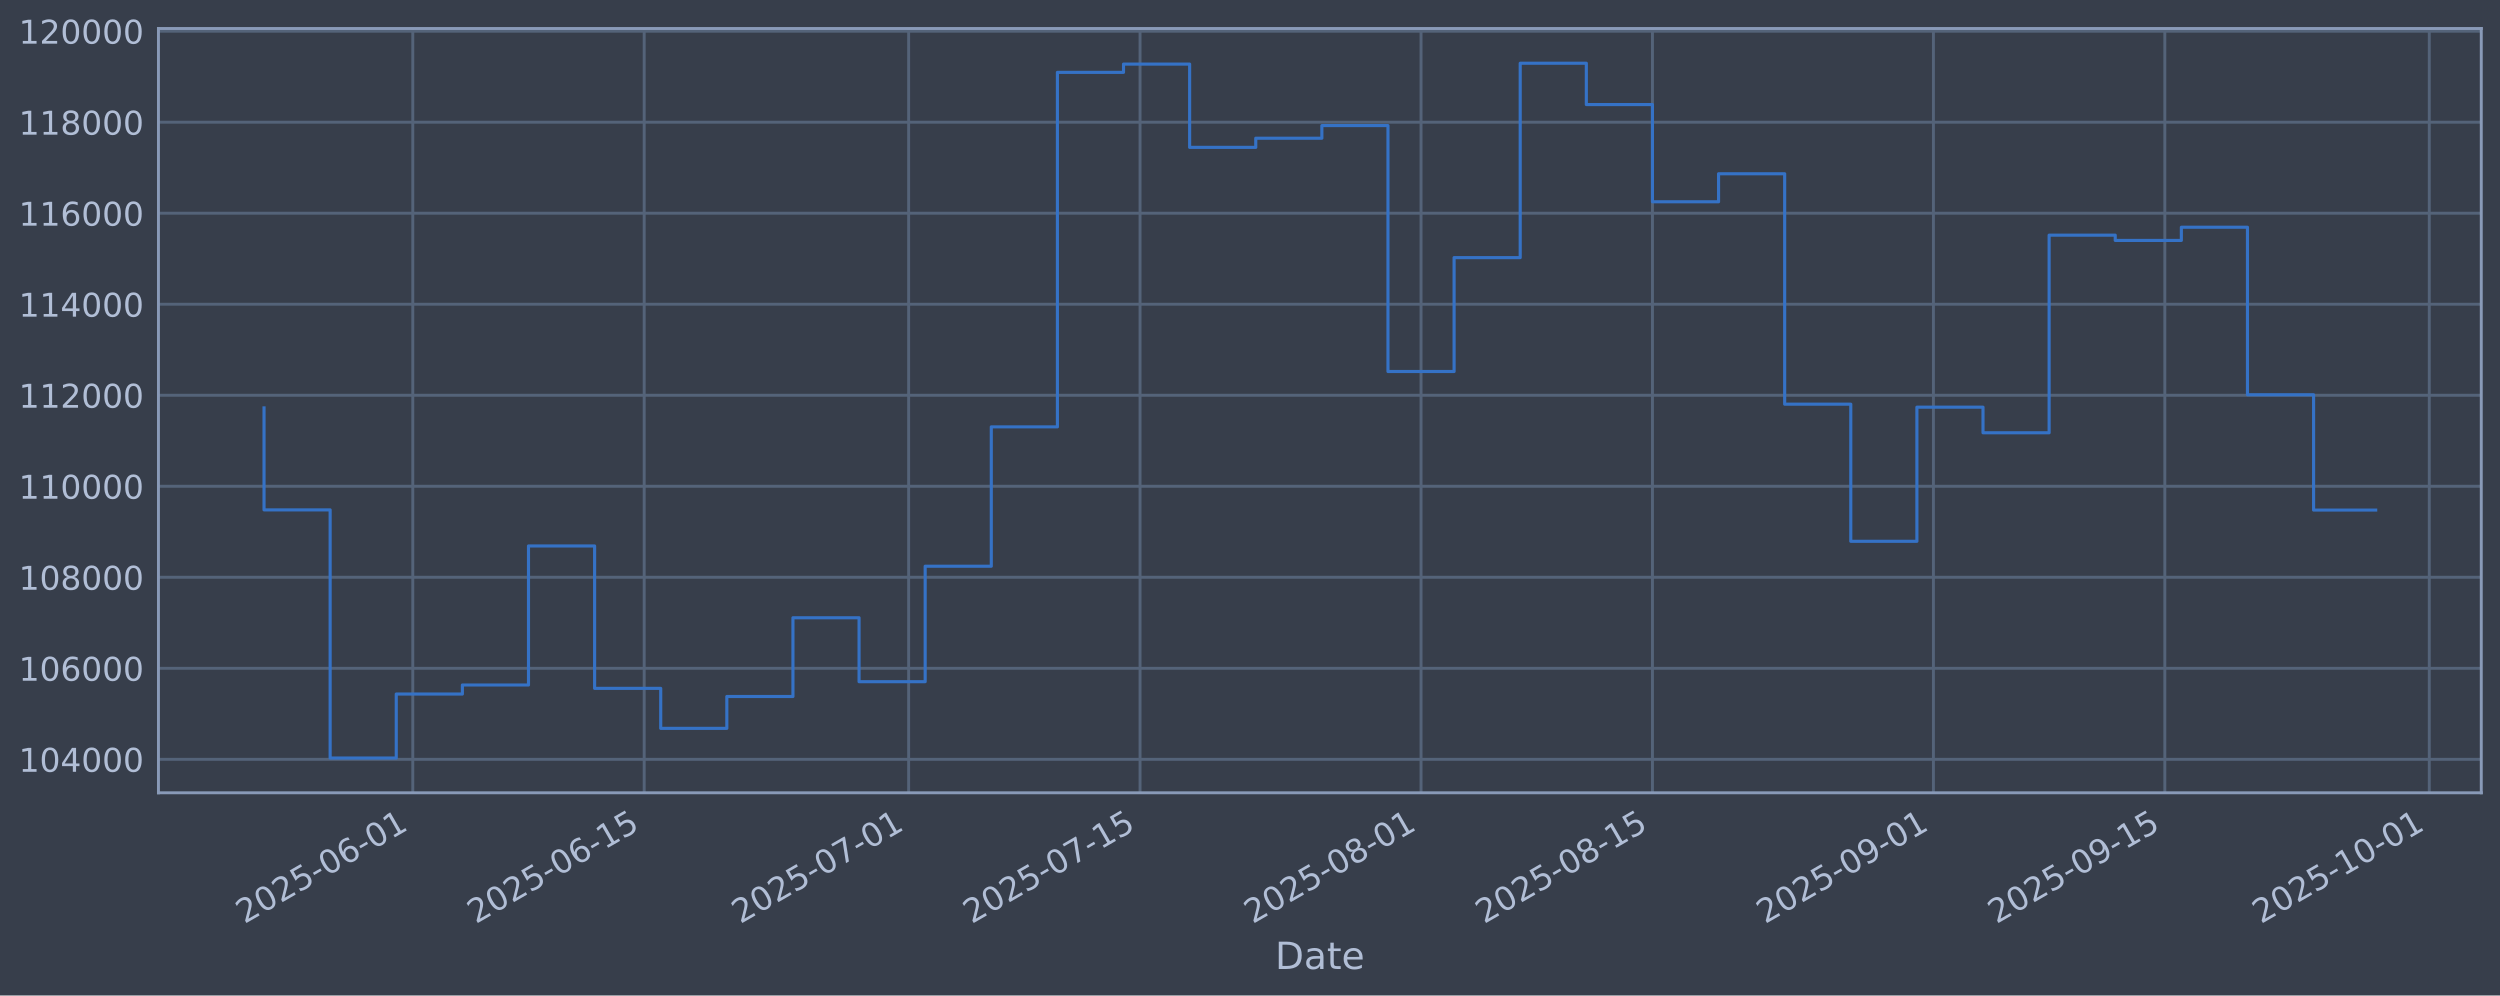
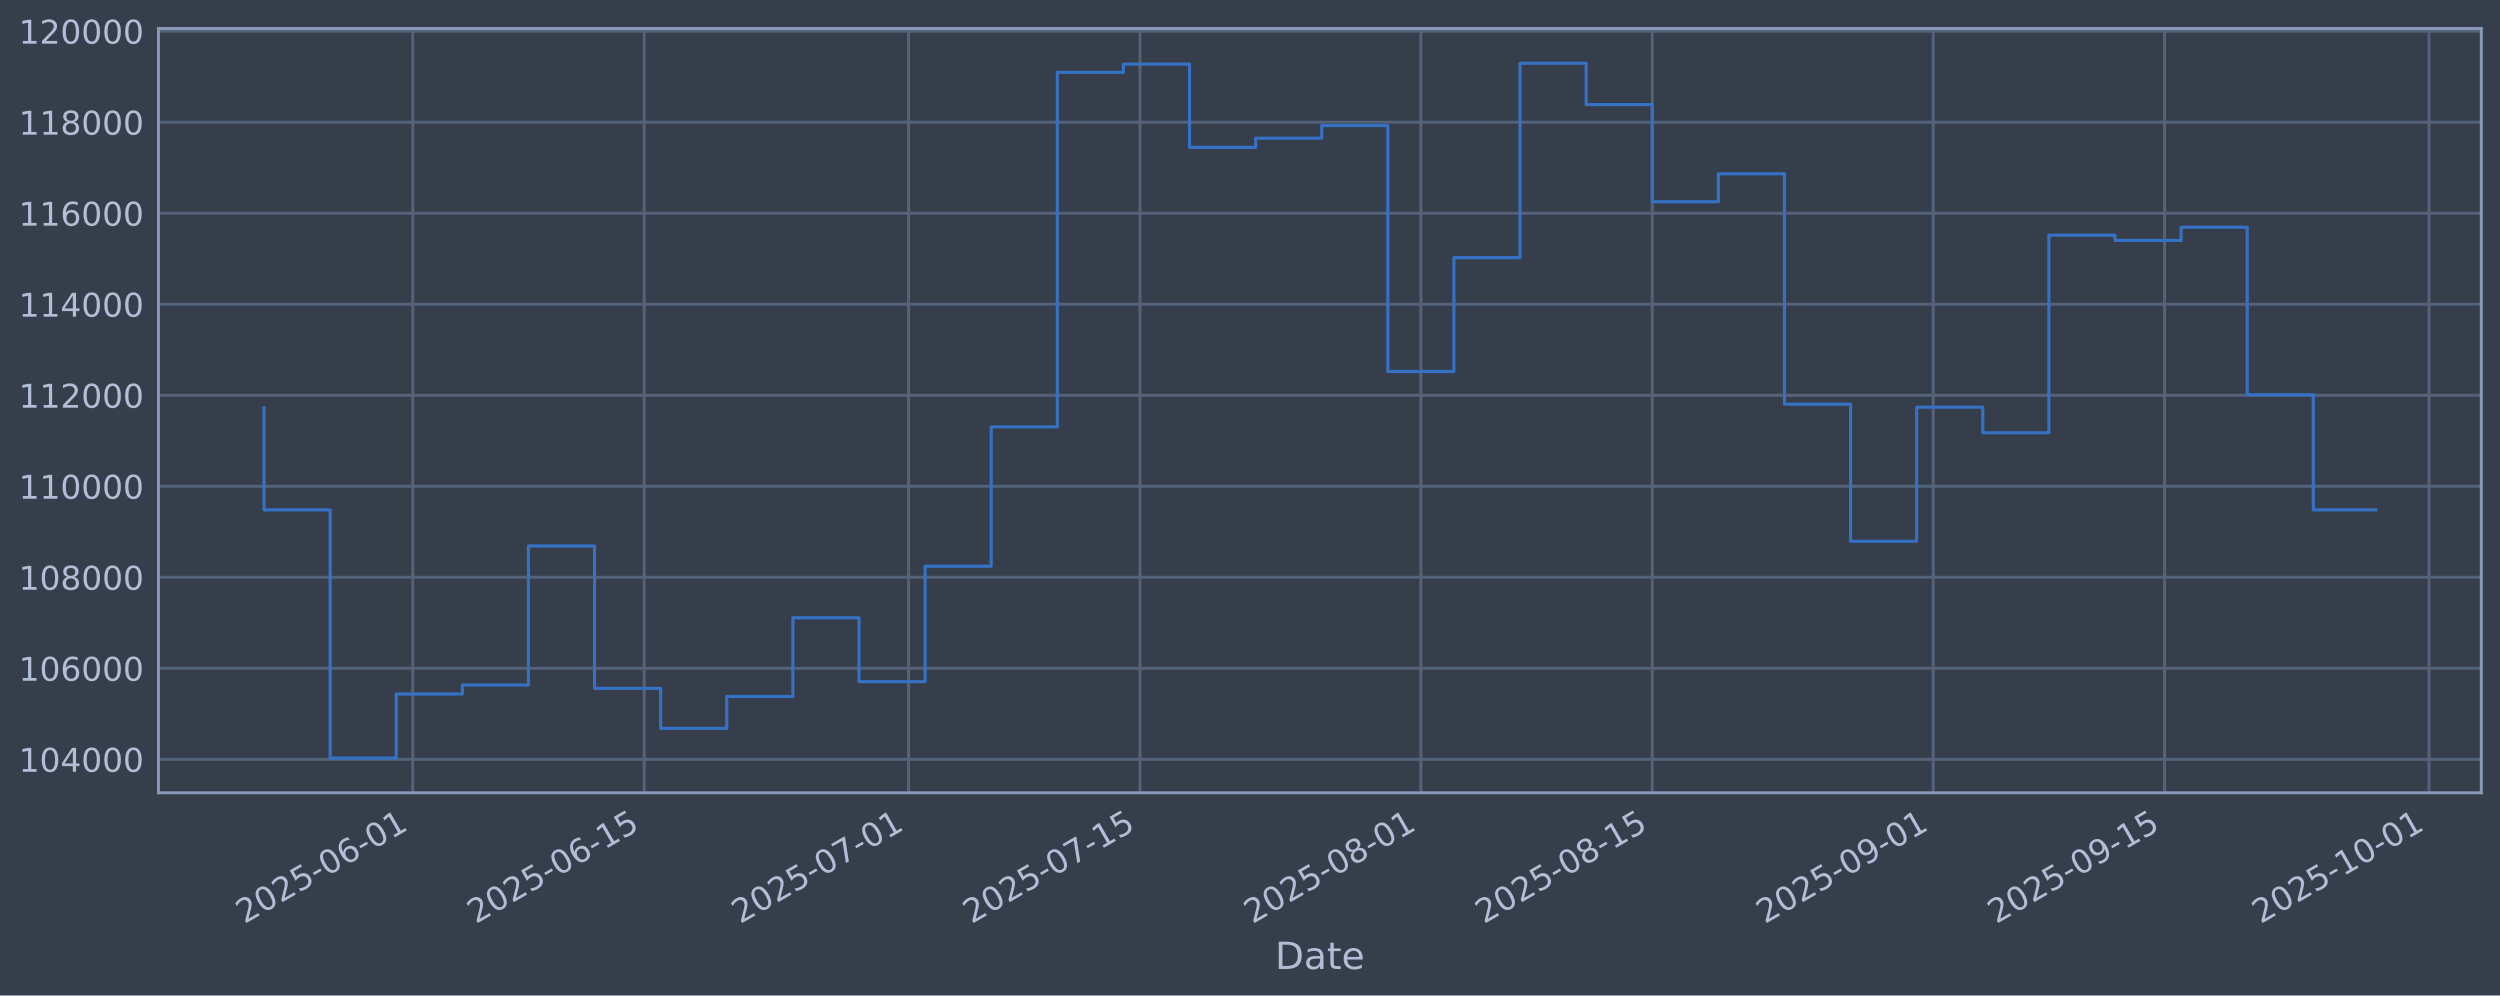
<svg xmlns="http://www.w3.org/2000/svg" xmlns:xlink="http://www.w3.org/1999/xlink" width="960.9pt" height="382.628pt" viewBox="0 0 960.9 382.628" version="1.1">
  <defs>
    <style type="text/css">*{stroke-linejoin: round; stroke-linecap: butt}</style>
  </defs>
  <g id="figure_1">
    <g id="patch_1">
      <path d="M 0 382.628  L 960.9 382.628  L 960.9 0  L 0 0  z " style="fill: #373e4b" />
    </g>
    <g id="axes_1">
      <g id="patch_2">
        <path d="M 60.901 304.718  L 953.701 304.718  L 953.701 10.958  L 60.901 10.958  z " style="fill: #373e4b" />
      </g>
      <g id="matplotlib.axis_1">
        <g id="xtick_1">
          <g id="line2d_1">
-             <path d="M 158.659 304.718  L 158.659 10.958  " clip-path="url(#p2009f2b831)" style="fill: none; stroke: #546379; stroke-width: 1.12; stroke-linecap: square" />
+             <path d="M 158.651 304.718  L 158.651 10.958  " clip-path="url(#pd4b947a142)" style="fill: none; stroke: #546379; stroke-width: 1.12; stroke-linecap: square" />
          </g>
          <g id="line2d_2" />
          <g id="text_1">
-             <g style="fill: #b1bed6" transform="translate(93.93341 355.2226) rotate(-30) scale(0.126 -0.126)">
+             <g style="fill: #b1bed6" transform="translate(93.92574 355.2226) rotate(-30) scale(0.126 -0.126)">
              <defs>
                <path id="DejaVuSans-32" d="M 1228 531  L 3431 531  L 3431 0  L 469 0  L 469 531  Q 828 903 1448 1529  Q 2069 2156 2228 2338  Q 2531 2678 2651 2914  Q 2772 3150 2772 3378  Q 2772 3750 2511 3984  Q 2250 4219 1831 4219  Q 1534 4219 1204 4116  Q 875 4013 500 3803  L 500 4441  Q 881 4594 1212 4672  Q 1544 4750 1819 4750  Q 2544 4750 2975 4387  Q 3406 4025 3406 3419  Q 3406 3131 3298 2873  Q 3191 2616 2906 2266  Q 2828 2175 2409 1742  Q 1991 1309 1228 531  z " transform="scale(0.015625)" />
                <path id="DejaVuSans-30" d="M 2034 4250  Q 1547 4250 1301 3770  Q 1056 3291 1056 2328  Q 1056 1369 1301 889  Q 1547 409 2034 409  Q 2525 409 2770 889  Q 3016 1369 3016 2328  Q 3016 3291 2770 3770  Q 2525 4250 2034 4250  z M 2034 4750  Q 2819 4750 3233 4129  Q 3647 3509 3647 2328  Q 3647 1150 3233 529  Q 2819 -91 2034 -91  Q 1250 -91 836 529  Q 422 1150 422 2328  Q 422 3509 836 4129  Q 1250 4750 2034 4750  z " transform="scale(0.015625)" />
                <path id="DejaVuSans-35" d="M 691 4666  L 3169 4666  L 3169 4134  L 1269 4134  L 1269 2991  Q 1406 3038 1543 3061  Q 1681 3084 1819 3084  Q 2600 3084 3056 2656  Q 3513 2228 3513 1497  Q 3513 744 3044 326  Q 2575 -91 1722 -91  Q 1428 -91 1123 -41  Q 819 9 494 109  L 494 744  Q 775 591 1075 516  Q 1375 441 1709 441  Q 2250 441 2565 725  Q 2881 1009 2881 1497  Q 2881 1984 2565 2268  Q 2250 2553 1709 2553  Q 1456 2553 1204 2497  Q 953 2441 691 2322  L 691 4666  z " transform="scale(0.015625)" />
                <path id="DejaVuSans-2d" d="M 313 2009  L 1997 2009  L 1997 1497  L 313 1497  L 313 2009  z " transform="scale(0.015625)" />
                <path id="DejaVuSans-36" d="M 2113 2584  Q 1688 2584 1439 2293  Q 1191 2003 1191 1497  Q 1191 994 1439 701  Q 1688 409 2113 409  Q 2538 409 2786 701  Q 3034 994 3034 1497  Q 3034 2003 2786 2293  Q 2538 2584 2113 2584  z M 3366 4563  L 3366 3988  Q 3128 4100 2886 4159  Q 2644 4219 2406 4219  Q 1781 4219 1451 3797  Q 1122 3375 1075 2522  Q 1259 2794 1537 2939  Q 1816 3084 2150 3084  Q 2853 3084 3261 2657  Q 3669 2231 3669 1497  Q 3669 778 3244 343  Q 2819 -91 2113 -91  Q 1303 -91 875 529  Q 447 1150 447 2328  Q 447 3434 972 4092  Q 1497 4750 2381 4750  Q 2619 4750 2861 4703  Q 3103 4656 3366 4563  z " transform="scale(0.015625)" />
                <path id="DejaVuSans-31" d="M 794 531  L 1825 531  L 1825 4091  L 703 3866  L 703 4441  L 1819 4666  L 2450 4666  L 2450 531  L 3481 531  L 3481 0  L 794 0  L 794 531  z " transform="scale(0.015625)" />
              </defs>
              <use xlink:href="#DejaVuSans-32" />
              <use xlink:href="#DejaVuSans-30" transform="translate(63.62305 0)" />
              <use xlink:href="#DejaVuSans-32" transform="translate(127.2461 0)" />
              <use xlink:href="#DejaVuSans-35" transform="translate(190.8691 0)" />
              <use xlink:href="#DejaVuSans-2d" transform="translate(254.4922 0)" />
              <use xlink:href="#DejaVuSans-30" transform="translate(290.5762 0)" />
              <use xlink:href="#DejaVuSans-36" transform="translate(354.1992 0)" />
              <use xlink:href="#DejaVuSans-2d" transform="translate(417.8223 0)" />
              <use xlink:href="#DejaVuSans-30" transform="translate(453.9062 0)" />
              <use xlink:href="#DejaVuSans-31" transform="translate(517.5293 0)" />
            </g>
          </g>
        </g>
        <g id="xtick_2">
          <g id="line2d_3">
-             <path d="M 247.6 304.718  L 247.6 10.958  " clip-path="url(#p2009f2b831)" style="fill: none; stroke: #546379; stroke-width: 1.12; stroke-linecap: square" />
+             <path d="M 247.581 304.718  L 247.581 10.958  " clip-path="url(#pd4b947a142)" style="fill: none; stroke: #546379; stroke-width: 1.12; stroke-linecap: square" />
          </g>
          <g id="line2d_4" />
          <g id="text_2">
-             <g style="fill: #b1bed6" transform="translate(182.8748 355.2226) rotate(-30) scale(0.126 -0.126)">
+             <g style="fill: #b1bed6" transform="translate(182.8552 355.2226) rotate(-30) scale(0.126 -0.126)">
              <use xlink:href="#DejaVuSans-32" />
              <use xlink:href="#DejaVuSans-30" transform="translate(63.62305 0)" />
              <use xlink:href="#DejaVuSans-32" transform="translate(127.2461 0)" />
              <use xlink:href="#DejaVuSans-35" transform="translate(190.8691 0)" />
              <use xlink:href="#DejaVuSans-2d" transform="translate(254.4922 0)" />
              <use xlink:href="#DejaVuSans-30" transform="translate(290.5762 0)" />
              <use xlink:href="#DejaVuSans-36" transform="translate(354.1992 0)" />
              <use xlink:href="#DejaVuSans-2d" transform="translate(417.8223 0)" />
              <use xlink:href="#DejaVuSans-31" transform="translate(453.9062 0)" />
              <use xlink:href="#DejaVuSans-35" transform="translate(517.5293 0)" />
            </g>
          </g>
        </g>
        <g id="xtick_3">
          <g id="line2d_5">
-             <path d="M 349.248 304.718  L 349.248 10.958  " clip-path="url(#p2009f2b831)" style="fill: none; stroke: #546379; stroke-width: 1.12; stroke-linecap: square" />
+             <path d="M 349.214 304.718  L 349.214 10.958  " clip-path="url(#pd4b947a142)" style="fill: none; stroke: #546379; stroke-width: 1.12; stroke-linecap: square" />
          </g>
          <g id="line2d_6" />
          <g id="text_3">
-             <g style="fill: #b1bed6" transform="translate(284.5221 355.2226) rotate(-30) scale(0.126 -0.126)">
+             <g style="fill: #b1bed6" transform="translate(284.4889 355.2226) rotate(-30) scale(0.126 -0.126)">
              <defs>
                <path id="DejaVuSans-37" d="M 525 4666  L 3525 4666  L 3525 4397  L 1831 0  L 1172 0  L 2766 4134  L 525 4134  L 525 4666  z " transform="scale(0.015625)" />
              </defs>
              <use xlink:href="#DejaVuSans-32" />
              <use xlink:href="#DejaVuSans-30" transform="translate(63.62305 0)" />
              <use xlink:href="#DejaVuSans-32" transform="translate(127.2461 0)" />
              <use xlink:href="#DejaVuSans-35" transform="translate(190.8691 0)" />
              <use xlink:href="#DejaVuSans-2d" transform="translate(254.4922 0)" />
              <use xlink:href="#DejaVuSans-30" transform="translate(290.5762 0)" />
              <use xlink:href="#DejaVuSans-37" transform="translate(354.1992 0)" />
              <use xlink:href="#DejaVuSans-2d" transform="translate(417.8223 0)" />
              <use xlink:href="#DejaVuSans-30" transform="translate(453.9062 0)" />
              <use xlink:href="#DejaVuSans-31" transform="translate(517.5293 0)" />
            </g>
          </g>
        </g>
        <g id="xtick_4">
          <g id="line2d_7">
-             <path d="M 438.189 304.718  L 438.189 10.958  " clip-path="url(#p2009f2b831)" style="fill: none; stroke: #546379; stroke-width: 1.12; stroke-linecap: square" />
+             <path d="M 438.144 304.718  L 438.144 10.958  " clip-path="url(#pd4b947a142)" style="fill: none; stroke: #546379; stroke-width: 1.12; stroke-linecap: square" />
          </g>
          <g id="line2d_8" />
          <g id="text_4">
-             <g style="fill: #b1bed6" transform="translate(373.4634 355.2226) rotate(-30) scale(0.126 -0.126)">
+             <g style="fill: #b1bed6" transform="translate(373.4183 355.2226) rotate(-30) scale(0.126 -0.126)">
              <use xlink:href="#DejaVuSans-32" />
              <use xlink:href="#DejaVuSans-30" transform="translate(63.62305 0)" />
              <use xlink:href="#DejaVuSans-32" transform="translate(127.2461 0)" />
              <use xlink:href="#DejaVuSans-35" transform="translate(190.8691 0)" />
              <use xlink:href="#DejaVuSans-2d" transform="translate(254.4922 0)" />
              <use xlink:href="#DejaVuSans-30" transform="translate(290.5762 0)" />
              <use xlink:href="#DejaVuSans-37" transform="translate(354.1992 0)" />
              <use xlink:href="#DejaVuSans-2d" transform="translate(417.8223 0)" />
              <use xlink:href="#DejaVuSans-31" transform="translate(453.9062 0)" />
              <use xlink:href="#DejaVuSans-35" transform="translate(517.5293 0)" />
            </g>
          </g>
        </g>
        <g id="xtick_5">
          <g id="line2d_9">
-             <path d="M 546.189 304.718  L 546.189 10.958  " clip-path="url(#p2009f2b831)" style="fill: none; stroke: #546379; stroke-width: 1.12; stroke-linecap: square" />
+             <path d="M 546.13 304.718  L 546.13 10.958  " clip-path="url(#pd4b947a142)" style="fill: none; stroke: #546379; stroke-width: 1.12; stroke-linecap: square" />
          </g>
          <g id="line2d_10" />
          <g id="text_5">
-             <g style="fill: #b1bed6" transform="translate(481.4637 355.2226) rotate(-30) scale(0.126 -0.126)">
+             <g style="fill: #b1bed6" transform="translate(481.4041 355.2226) rotate(-30) scale(0.126 -0.126)">
              <defs>
                <path id="DejaVuSans-38" d="M 2034 2216  Q 1584 2216 1326 1975  Q 1069 1734 1069 1313  Q 1069 891 1326 650  Q 1584 409 2034 409  Q 2484 409 2743 651  Q 3003 894 3003 1313  Q 3003 1734 2745 1975  Q 2488 2216 2034 2216  z M 1403 2484  Q 997 2584 770 2862  Q 544 3141 544 3541  Q 544 4100 942 4425  Q 1341 4750 2034 4750  Q 2731 4750 3128 4425  Q 3525 4100 3525 3541  Q 3525 3141 3298 2862  Q 3072 2584 2669 2484  Q 3125 2378 3379 2068  Q 3634 1759 3634 1313  Q 3634 634 3220 271  Q 2806 -91 2034 -91  Q 1263 -91 848 271  Q 434 634 434 1313  Q 434 1759 690 2068  Q 947 2378 1403 2484  z M 1172 3481  Q 1172 3119 1398 2916  Q 1625 2713 2034 2713  Q 2441 2713 2670 2916  Q 2900 3119 2900 3481  Q 2900 3844 2670 4047  Q 2441 4250 2034 4250  Q 1625 4250 1398 4047  Q 1172 3844 1172 3481  z " transform="scale(0.015625)" />
              </defs>
              <use xlink:href="#DejaVuSans-32" />
              <use xlink:href="#DejaVuSans-30" transform="translate(63.62305 0)" />
              <use xlink:href="#DejaVuSans-32" transform="translate(127.2461 0)" />
              <use xlink:href="#DejaVuSans-35" transform="translate(190.8691 0)" />
              <use xlink:href="#DejaVuSans-2d" transform="translate(254.4922 0)" />
              <use xlink:href="#DejaVuSans-30" transform="translate(290.5762 0)" />
              <use xlink:href="#DejaVuSans-38" transform="translate(354.1992 0)" />
              <use xlink:href="#DejaVuSans-2d" transform="translate(417.8223 0)" />
              <use xlink:href="#DejaVuSans-30" transform="translate(453.9062 0)" />
              <use xlink:href="#DejaVuSans-31" transform="translate(517.5293 0)" />
            </g>
          </g>
        </g>
        <g id="xtick_6">
          <g id="line2d_11">
-             <path d="M 635.131 304.718  L 635.131 10.958  " clip-path="url(#p2009f2b831)" style="fill: none; stroke: #546379; stroke-width: 1.12; stroke-linecap: square" />
+             <path d="M 635.059 304.718  L 635.059 10.958  " clip-path="url(#pd4b947a142)" style="fill: none; stroke: #546379; stroke-width: 1.12; stroke-linecap: square" />
          </g>
          <g id="line2d_12" />
          <g id="text_6">
-             <g style="fill: #b1bed6" transform="translate(570.4051 355.2226) rotate(-30) scale(0.126 -0.126)">
+             <g style="fill: #b1bed6" transform="translate(570.3335 355.2226) rotate(-30) scale(0.126 -0.126)">
              <use xlink:href="#DejaVuSans-32" />
              <use xlink:href="#DejaVuSans-30" transform="translate(63.62305 0)" />
              <use xlink:href="#DejaVuSans-32" transform="translate(127.2461 0)" />
              <use xlink:href="#DejaVuSans-35" transform="translate(190.8691 0)" />
              <use xlink:href="#DejaVuSans-2d" transform="translate(254.4922 0)" />
              <use xlink:href="#DejaVuSans-30" transform="translate(290.5762 0)" />
              <use xlink:href="#DejaVuSans-38" transform="translate(354.1992 0)" />
              <use xlink:href="#DejaVuSans-2d" transform="translate(417.8223 0)" />
              <use xlink:href="#DejaVuSans-31" transform="translate(453.9062 0)" />
              <use xlink:href="#DejaVuSans-35" transform="translate(517.5293 0)" />
            </g>
          </g>
        </g>
        <g id="xtick_7">
          <g id="line2d_13">
-             <path d="M 743.131 304.718  L 743.131 10.958  " clip-path="url(#p2009f2b831)" style="fill: none; stroke: #546379; stroke-width: 1.12; stroke-linecap: square" />
+             <path d="M 743.045 304.718  L 743.045 10.958  " clip-path="url(#pd4b947a142)" style="fill: none; stroke: #546379; stroke-width: 1.12; stroke-linecap: square" />
          </g>
          <g id="line2d_14" />
          <g id="text_7">
-             <g style="fill: #b1bed6" transform="translate(678.4053 355.2226) rotate(-30) scale(0.126 -0.126)">
+             <g style="fill: #b1bed6" transform="translate(678.3193 355.2226) rotate(-30) scale(0.126 -0.126)">
              <defs>
                <path id="DejaVuSans-39" d="M 703 97  L 703 672  Q 941 559 1184 500  Q 1428 441 1663 441  Q 2288 441 2617 861  Q 2947 1281 2994 2138  Q 2813 1869 2534 1725  Q 2256 1581 1919 1581  Q 1219 1581 811 2004  Q 403 2428 403 3163  Q 403 3881 828 4315  Q 1253 4750 1959 4750  Q 2769 4750 3195 4129  Q 3622 3509 3622 2328  Q 3622 1225 3098 567  Q 2575 -91 1691 -91  Q 1453 -91 1209 -44  Q 966 3 703 97  z M 1959 2075  Q 2384 2075 2632 2365  Q 2881 2656 2881 3163  Q 2881 3666 2632 3958  Q 2384 4250 1959 4250  Q 1534 4250 1286 3958  Q 1038 3666 1038 3163  Q 1038 2656 1286 2365  Q 1534 2075 1959 2075  z " transform="scale(0.015625)" />
              </defs>
              <use xlink:href="#DejaVuSans-32" />
              <use xlink:href="#DejaVuSans-30" transform="translate(63.62305 0)" />
              <use xlink:href="#DejaVuSans-32" transform="translate(127.2461 0)" />
              <use xlink:href="#DejaVuSans-35" transform="translate(190.8691 0)" />
              <use xlink:href="#DejaVuSans-2d" transform="translate(254.4922 0)" />
              <use xlink:href="#DejaVuSans-30" transform="translate(290.5762 0)" />
              <use xlink:href="#DejaVuSans-39" transform="translate(354.1992 0)" />
              <use xlink:href="#DejaVuSans-2d" transform="translate(417.8223 0)" />
              <use xlink:href="#DejaVuSans-30" transform="translate(453.9062 0)" />
              <use xlink:href="#DejaVuSans-31" transform="translate(517.5293 0)" />
            </g>
          </g>
        </g>
        <g id="xtick_8">
          <g id="line2d_15">
-             <path d="M 832.072 304.718  L 832.072 10.958  " clip-path="url(#p2009f2b831)" style="fill: none; stroke: #546379; stroke-width: 1.12; stroke-linecap: square" />
+             <path d="M 831.974 304.718  L 831.974 10.958  " clip-path="url(#pd4b947a142)" style="fill: none; stroke: #546379; stroke-width: 1.12; stroke-linecap: square" />
          </g>
          <g id="line2d_16" />
          <g id="text_8">
-             <g style="fill: #b1bed6" transform="translate(767.3467 355.2226) rotate(-30) scale(0.126 -0.126)">
+             <g style="fill: #b1bed6" transform="translate(767.2487 355.2226) rotate(-30) scale(0.126 -0.126)">
              <use xlink:href="#DejaVuSans-32" />
              <use xlink:href="#DejaVuSans-30" transform="translate(63.62305 0)" />
              <use xlink:href="#DejaVuSans-32" transform="translate(127.2461 0)" />
              <use xlink:href="#DejaVuSans-35" transform="translate(190.8691 0)" />
              <use xlink:href="#DejaVuSans-2d" transform="translate(254.4922 0)" />
              <use xlink:href="#DejaVuSans-30" transform="translate(290.5762 0)" />
              <use xlink:href="#DejaVuSans-39" transform="translate(354.1992 0)" />
              <use xlink:href="#DejaVuSans-2d" transform="translate(417.8223 0)" />
              <use xlink:href="#DejaVuSans-31" transform="translate(453.9062 0)" />
              <use xlink:href="#DejaVuSans-35" transform="translate(517.5293 0)" />
            </g>
          </g>
        </g>
        <g id="xtick_9">
          <g id="line2d_17">
-             <path d="M 933.719 304.718  L 933.719 10.958  " clip-path="url(#p2009f2b831)" style="fill: none; stroke: #546379; stroke-width: 1.12; stroke-linecap: square" />
+             <path d="M 933.608 304.718  L 933.608 10.958  " clip-path="url(#pd4b947a142)" style="fill: none; stroke: #546379; stroke-width: 1.12; stroke-linecap: square" />
          </g>
          <g id="line2d_18" />
          <g id="text_9">
-             <g style="fill: #b1bed6" transform="translate(868.994 355.2226) rotate(-30) scale(0.126 -0.126)">
+             <g style="fill: #b1bed6" transform="translate(868.8824 355.2226) rotate(-30) scale(0.126 -0.126)">
              <use xlink:href="#DejaVuSans-32" />
              <use xlink:href="#DejaVuSans-30" transform="translate(63.62305 0)" />
              <use xlink:href="#DejaVuSans-32" transform="translate(127.2461 0)" />
              <use xlink:href="#DejaVuSans-35" transform="translate(190.8691 0)" />
              <use xlink:href="#DejaVuSans-2d" transform="translate(254.4922 0)" />
              <use xlink:href="#DejaVuSans-31" transform="translate(290.5762 0)" />
              <use xlink:href="#DejaVuSans-30" transform="translate(354.1992 0)" />
              <use xlink:href="#DejaVuSans-2d" transform="translate(417.8223 0)" />
              <use xlink:href="#DejaVuSans-30" transform="translate(453.9062 0)" />
              <use xlink:href="#DejaVuSans-31" transform="translate(517.5293 0)" />
            </g>
          </g>
        </g>
        <g id="text_10">
          <g style="fill: #b1bed6" transform="translate(490.0914 372.4337) scale(0.144 -0.144)">
            <defs>
              <path id="DejaVuSans-44" d="M 1259 4147  L 1259 519  L 2022 519  Q 2988 519 3436 956  Q 3884 1394 3884 2338  Q 3884 3275 3436 3711  Q 2988 4147 2022 4147  L 1259 4147  z M 628 4666  L 1925 4666  Q 3281 4666 3915 4102  Q 4550 3538 4550 2338  Q 4550 1131 3912 565  Q 3275 0 1925 0  L 628 0  L 628 4666  z " transform="scale(0.015625)" />
              <path id="DejaVuSans-61" d="M 2194 1759  Q 1497 1759 1228 1600  Q 959 1441 959 1056  Q 959 750 1161 570  Q 1363 391 1709 391  Q 2188 391 2477 730  Q 2766 1069 2766 1631  L 2766 1759  L 2194 1759  z M 3341 1997  L 3341 0  L 2766 0  L 2766 531  Q 2569 213 2275 61  Q 1981 -91 1556 -91  Q 1019 -91 701 211  Q 384 513 384 1019  Q 384 1609 779 1909  Q 1175 2209 1959 2209  L 2766 2209  L 2766 2266  Q 2766 2663 2505 2880  Q 2244 3097 1772 3097  Q 1472 3097 1187 3025  Q 903 2953 641 2809  L 641 3341  Q 956 3463 1253 3523  Q 1550 3584 1831 3584  Q 2591 3584 2966 3190  Q 3341 2797 3341 1997  z " transform="scale(0.015625)" />
              <path id="DejaVuSans-74" d="M 1172 4494  L 1172 3500  L 2356 3500  L 2356 3053  L 1172 3053  L 1172 1153  Q 1172 725 1289 603  Q 1406 481 1766 481  L 2356 481  L 2356 0  L 1766 0  Q 1100 0 847 248  Q 594 497 594 1153  L 594 3053  L 172 3053  L 172 3500  L 594 3500  L 594 4494  L 1172 4494  z " transform="scale(0.015625)" />
              <path id="DejaVuSans-65" d="M 3597 1894  L 3597 1613  L 953 1613  Q 991 1019 1311 708  Q 1631 397 2203 397  Q 2534 397 2845 478  Q 3156 559 3463 722  L 3463 178  Q 3153 47 2828 -22  Q 2503 -91 2169 -91  Q 1331 -91 842 396  Q 353 884 353 1716  Q 353 2575 817 3079  Q 1281 3584 2069 3584  Q 2775 3584 3186 3129  Q 3597 2675 3597 1894  z M 3022 2063  Q 3016 2534 2758 2815  Q 2500 3097 2075 3097  Q 1594 3097 1305 2825  Q 1016 2553 972 2059  L 3022 2063  z " transform="scale(0.015625)" />
            </defs>
            <use xlink:href="#DejaVuSans-44" />
            <use xlink:href="#DejaVuSans-61" transform="translate(77.00195 0)" />
            <use xlink:href="#DejaVuSans-74" transform="translate(138.2812 0)" />
            <use xlink:href="#DejaVuSans-65" transform="translate(177.4902 0)" />
          </g>
        </g>
      </g>
      <g id="matplotlib.axis_2">
        <g id="ytick_1">
          <g id="line2d_19">
-             <path d="M 60.901 291.85  L 953.701 291.85  " clip-path="url(#p2009f2b831)" style="fill: none; stroke: #546379; stroke-width: 1.12; stroke-linecap: square" />
+             <path d="M 60.901 291.85  L 953.701 291.85  " clip-path="url(#pd4b947a142)" style="fill: none; stroke: #546379; stroke-width: 1.12; stroke-linecap: square" />
          </g>
          <g id="line2d_20" />
          <g id="text_11">
            <g style="fill: #b1bed6" transform="translate(7.2 296.6367) scale(0.126 -0.126)">
              <defs>
                <path id="DejaVuSans-34" d="M 2419 4116  L 825 1625  L 2419 1625  L 2419 4116  z M 2253 4666  L 3047 4666  L 3047 1625  L 3713 1625  L 3713 1100  L 3047 1100  L 3047 0  L 2419 0  L 2419 1100  L 313 1100  L 313 1709  L 2253 4666  z " transform="scale(0.015625)" />
              </defs>
              <use xlink:href="#DejaVuSans-31" />
              <use xlink:href="#DejaVuSans-30" transform="translate(63.62305 0)" />
              <use xlink:href="#DejaVuSans-34" transform="translate(127.2461 0)" />
              <use xlink:href="#DejaVuSans-30" transform="translate(190.8691 0)" />
              <use xlink:href="#DejaVuSans-30" transform="translate(254.4922 0)" />
              <use xlink:href="#DejaVuSans-30" transform="translate(318.1152 0)" />
            </g>
          </g>
        </g>
        <g id="ytick_2">
          <g id="line2d_21">
-             <path d="M 60.901 256.867  L 953.701 256.867  " clip-path="url(#p2009f2b831)" style="fill: none; stroke: #546379; stroke-width: 1.12; stroke-linecap: square" />
+             <path d="M 60.901 256.867  L 953.701 256.867  " clip-path="url(#pd4b947a142)" style="fill: none; stroke: #546379; stroke-width: 1.12; stroke-linecap: square" />
          </g>
          <g id="line2d_22" />
          <g id="text_12">
            <g style="fill: #b1bed6" transform="translate(7.2 261.6538) scale(0.126 -0.126)">
              <use xlink:href="#DejaVuSans-31" />
              <use xlink:href="#DejaVuSans-30" transform="translate(63.62305 0)" />
              <use xlink:href="#DejaVuSans-36" transform="translate(127.2461 0)" />
              <use xlink:href="#DejaVuSans-30" transform="translate(190.8691 0)" />
              <use xlink:href="#DejaVuSans-30" transform="translate(254.4922 0)" />
              <use xlink:href="#DejaVuSans-30" transform="translate(318.1152 0)" />
            </g>
          </g>
        </g>
        <g id="ytick_3">
          <g id="line2d_23">
-             <path d="M 60.901 221.884  L 953.701 221.884  " clip-path="url(#p2009f2b831)" style="fill: none; stroke: #546379; stroke-width: 1.12; stroke-linecap: square" />
+             <path d="M 60.901 221.884  L 953.701 221.884  " clip-path="url(#pd4b947a142)" style="fill: none; stroke: #546379; stroke-width: 1.12; stroke-linecap: square" />
          </g>
          <g id="line2d_24" />
          <g id="text_13">
            <g style="fill: #b1bed6" transform="translate(7.2 226.671) scale(0.126 -0.126)">
              <use xlink:href="#DejaVuSans-31" />
              <use xlink:href="#DejaVuSans-30" transform="translate(63.62305 0)" />
              <use xlink:href="#DejaVuSans-38" transform="translate(127.2461 0)" />
              <use xlink:href="#DejaVuSans-30" transform="translate(190.8691 0)" />
              <use xlink:href="#DejaVuSans-30" transform="translate(254.4922 0)" />
              <use xlink:href="#DejaVuSans-30" transform="translate(318.1152 0)" />
            </g>
          </g>
        </g>
        <g id="ytick_4">
          <g id="line2d_25">
-             <path d="M 60.901 186.901  L 953.701 186.901  " clip-path="url(#p2009f2b831)" style="fill: none; stroke: #546379; stroke-width: 1.12; stroke-linecap: square" />
+             <path d="M 60.901 186.901  L 953.701 186.901  " clip-path="url(#pd4b947a142)" style="fill: none; stroke: #546379; stroke-width: 1.12; stroke-linecap: square" />
          </g>
          <g id="line2d_26" />
          <g id="text_14">
            <g style="fill: #b1bed6" transform="translate(7.2 191.6882) scale(0.126 -0.126)">
              <use xlink:href="#DejaVuSans-31" />
              <use xlink:href="#DejaVuSans-31" transform="translate(63.62305 0)" />
              <use xlink:href="#DejaVuSans-30" transform="translate(127.2461 0)" />
              <use xlink:href="#DejaVuSans-30" transform="translate(190.8691 0)" />
              <use xlink:href="#DejaVuSans-30" transform="translate(254.4922 0)" />
              <use xlink:href="#DejaVuSans-30" transform="translate(318.1152 0)" />
            </g>
          </g>
        </g>
        <g id="ytick_5">
          <g id="line2d_27">
-             <path d="M 60.901 151.918  L 953.701 151.918  " clip-path="url(#p2009f2b831)" style="fill: none; stroke: #546379; stroke-width: 1.12; stroke-linecap: square" />
+             <path d="M 60.901 151.918  L 953.701 151.918  " clip-path="url(#pd4b947a142)" style="fill: none; stroke: #546379; stroke-width: 1.12; stroke-linecap: square" />
          </g>
          <g id="line2d_28" />
          <g id="text_15">
            <g style="fill: #b1bed6" transform="translate(7.2 156.7053) scale(0.126 -0.126)">
              <use xlink:href="#DejaVuSans-31" />
              <use xlink:href="#DejaVuSans-31" transform="translate(63.62305 0)" />
              <use xlink:href="#DejaVuSans-32" transform="translate(127.2461 0)" />
              <use xlink:href="#DejaVuSans-30" transform="translate(190.8691 0)" />
              <use xlink:href="#DejaVuSans-30" transform="translate(254.4922 0)" />
              <use xlink:href="#DejaVuSans-30" transform="translate(318.1152 0)" />
            </g>
          </g>
        </g>
        <g id="ytick_6">
          <g id="line2d_29">
-             <path d="M 60.901 116.936  L 953.701 116.936  " clip-path="url(#p2009f2b831)" style="fill: none; stroke: #546379; stroke-width: 1.12; stroke-linecap: square" />
+             <path d="M 60.901 116.936  L 953.701 116.936  " clip-path="url(#pd4b947a142)" style="fill: none; stroke: #546379; stroke-width: 1.12; stroke-linecap: square" />
          </g>
          <g id="line2d_30" />
          <g id="text_16">
            <g style="fill: #b1bed6" transform="translate(7.2 121.7225) scale(0.126 -0.126)">
              <use xlink:href="#DejaVuSans-31" />
              <use xlink:href="#DejaVuSans-31" transform="translate(63.62305 0)" />
              <use xlink:href="#DejaVuSans-34" transform="translate(127.2461 0)" />
              <use xlink:href="#DejaVuSans-30" transform="translate(190.8691 0)" />
              <use xlink:href="#DejaVuSans-30" transform="translate(254.4922 0)" />
              <use xlink:href="#DejaVuSans-30" transform="translate(318.1152 0)" />
            </g>
          </g>
        </g>
        <g id="ytick_7">
          <g id="line2d_31">
-             <path d="M 60.901 81.953  L 953.701 81.953  " clip-path="url(#p2009f2b831)" style="fill: none; stroke: #546379; stroke-width: 1.12; stroke-linecap: square" />
+             <path d="M 60.901 81.953  L 953.701 81.953  " clip-path="url(#pd4b947a142)" style="fill: none; stroke: #546379; stroke-width: 1.12; stroke-linecap: square" />
          </g>
          <g id="line2d_32" />
          <g id="text_17">
            <g style="fill: #b1bed6" transform="translate(7.2 86.73969) scale(0.126 -0.126)">
              <use xlink:href="#DejaVuSans-31" />
              <use xlink:href="#DejaVuSans-31" transform="translate(63.62305 0)" />
              <use xlink:href="#DejaVuSans-36" transform="translate(127.2461 0)" />
              <use xlink:href="#DejaVuSans-30" transform="translate(190.8691 0)" />
              <use xlink:href="#DejaVuSans-30" transform="translate(254.4922 0)" />
              <use xlink:href="#DejaVuSans-30" transform="translate(318.1152 0)" />
            </g>
          </g>
        </g>
        <g id="ytick_8">
          <g id="line2d_33">
-             <path d="M 60.901 46.97  L 953.701 46.97  " clip-path="url(#p2009f2b831)" style="fill: none; stroke: #546379; stroke-width: 1.12; stroke-linecap: square" />
+             <path d="M 60.901 46.97  L 953.701 46.97  " clip-path="url(#pd4b947a142)" style="fill: none; stroke: #546379; stroke-width: 1.12; stroke-linecap: square" />
          </g>
          <g id="line2d_34" />
          <g id="text_18">
            <g style="fill: #b1bed6" transform="translate(7.2 51.75686) scale(0.126 -0.126)">
              <use xlink:href="#DejaVuSans-31" />
              <use xlink:href="#DejaVuSans-31" transform="translate(63.62305 0)" />
              <use xlink:href="#DejaVuSans-38" transform="translate(127.2461 0)" />
              <use xlink:href="#DejaVuSans-30" transform="translate(190.8691 0)" />
              <use xlink:href="#DejaVuSans-30" transform="translate(254.4922 0)" />
              <use xlink:href="#DejaVuSans-30" transform="translate(318.1152 0)" />
            </g>
          </g>
        </g>
        <g id="ytick_9">
          <g id="line2d_35">
-             <path d="M 60.901 11.987  L 953.701 11.987  " clip-path="url(#p2009f2b831)" style="fill: none; stroke: #546379; stroke-width: 1.12; stroke-linecap: square" />
+             <path d="M 60.901 11.987  L 953.701 11.987  " clip-path="url(#pd4b947a142)" style="fill: none; stroke: #546379; stroke-width: 1.12; stroke-linecap: square" />
          </g>
          <g id="line2d_36" />
          <g id="text_19">
            <g style="fill: #b1bed6" transform="translate(7.2 16.77403) scale(0.126 -0.126)">
              <use xlink:href="#DejaVuSans-31" />
              <use xlink:href="#DejaVuSans-32" transform="translate(63.62305 0)" />
              <use xlink:href="#DejaVuSans-30" transform="translate(127.2461 0)" />
              <use xlink:href="#DejaVuSans-30" transform="translate(190.8691 0)" />
              <use xlink:href="#DejaVuSans-30" transform="translate(254.4922 0)" />
              <use xlink:href="#DejaVuSans-30" transform="translate(318.1152 0)" />
            </g>
          </g>
        </g>
      </g>
      <g id="line2d_37">
-         <path d="M 101.482 156.778  L 101.482 195.974  L 126.894 195.974  L 126.894 291.366  L 152.306 291.366  L 152.306 266.759  L 177.718 266.759  L 177.718 263.286  L 203.13 263.286  L 203.13 209.841  L 228.541 209.841  L 228.541 264.586  L 253.953 264.586  L 253.953 279.95  L 279.365 279.95  L 279.365 267.706  L 304.777 267.706  L 304.777 237.446  L 330.189 237.446  L 330.189 262.012  L 355.601 262.012  L 355.601 217.631  L 381.012 217.631  L 381.012 164.07  L 406.424 164.07  L 406.424 27.81  L 431.836 27.81  L 431.836 24.636  L 457.248 24.636  L 457.248 56.646  L 482.66 56.646  L 482.66 53.121  L 508.071 53.121  L 508.071 48.272  L 533.483 48.272  L 533.483 142.793  L 558.895 142.793  L 558.895 99.016  L 584.307 99.016  L 584.307 24.311  L 609.719 24.311  L 609.719 40.185  L 635.131 40.185  L 635.131 77.56  L 660.542 77.56  L 660.542 66.788  L 685.954 66.788  L 685.954 155.356  L 711.366 155.356  L 711.366 208.052  L 736.778 208.052  L 736.778 156.509  L 762.19 156.509  L 762.19 166.341  L 787.602 166.341  L 787.602 90.389  L 813.013 90.389  L 813.013 92.406  L 838.425 92.406  L 838.425 87.351  L 863.837 87.351  L 863.837 151.739  L 889.249 151.739  L 889.249 196.051  L 913.119 196.051  " clip-path="url(#p2009f2b831)" style="fill: none; stroke: #3572c6; stroke-width: 1.2; stroke-linecap: square" />
+         <path d="M 101.482 156.778  L 101.482 195.974  L 126.891 195.974  L 126.891 291.366  L 152.299 291.366  L 152.299 266.759  L 177.708 266.759  L 177.708 263.286  L 203.116 263.286  L 203.116 209.841  L 228.524 209.841  L 228.524 264.586  L 253.933 264.586  L 253.933 279.95  L 279.341 279.95  L 279.341 267.706  L 304.75 267.706  L 304.75 237.446  L 330.158 237.446  L 330.158 262.012  L 355.566 262.012  L 355.566 217.631  L 380.975 217.631  L 380.975 164.07  L 406.383 164.07  L 406.383 27.81  L 431.792 27.81  L 431.792 24.636  L 457.2 24.636  L 457.2 56.646  L 482.609 56.646  L 482.609 53.121  L 508.017 53.121  L 508.017 48.272  L 533.425 48.272  L 533.425 142.793  L 558.834 142.793  L 558.834 99.016  L 584.242 99.016  L 584.242 24.311  L 609.651 24.311  L 609.651 40.185  L 635.059 40.185  L 635.059 77.56  L 660.467 77.56  L 660.467 66.788  L 685.876 66.788  L 685.876 155.356  L 711.284 155.356  L 711.284 208.052  L 736.693 208.052  L 736.693 156.509  L 762.101 156.509  L 762.101 166.341  L 787.51 166.341  L 787.51 90.389  L 812.918 90.389  L 812.918 92.406  L 838.326 92.406  L 838.326 87.351  L 863.735 87.351  L 863.735 151.739  L 889.143 151.739  L 889.143 195.979  L 913.119 195.979  " clip-path="url(#pd4b947a142)" style="fill: none; stroke: #3572c6; stroke-width: 1.2; stroke-linecap: square" />
      </g>
      <g id="patch_3">
        <path d="M 60.901 304.718  L 60.901 10.958  " style="fill: none; stroke: #899ab8; stroke-width: 1.12; stroke-linejoin: miter; stroke-linecap: square" />
      </g>
      <g id="patch_4">
        <path d="M 953.701 304.718  L 953.701 10.958  " style="fill: none; stroke: #899ab8; stroke-width: 1.12; stroke-linejoin: miter; stroke-linecap: square" />
      </g>
      <g id="patch_5">
        <path d="M 60.901 304.718  L 953.701 304.718  " style="fill: none; stroke: #899ab8; stroke-width: 1.12; stroke-linejoin: miter; stroke-linecap: square" />
      </g>
      <g id="patch_6">
        <path d="M 60.901 10.958  L 953.701 10.958  " style="fill: none; stroke: #899ab8; stroke-width: 1.12; stroke-linejoin: miter; stroke-linecap: square" />
      </g>
    </g>
  </g>
  <defs>
-     <clipPath id="p2009f2b831">
+     <clipPath id="pd4b947a142">
      <rect x="60.901" y="10.958" width="892.8" height="293.76" />
    </clipPath>
  </defs>
</svg>
